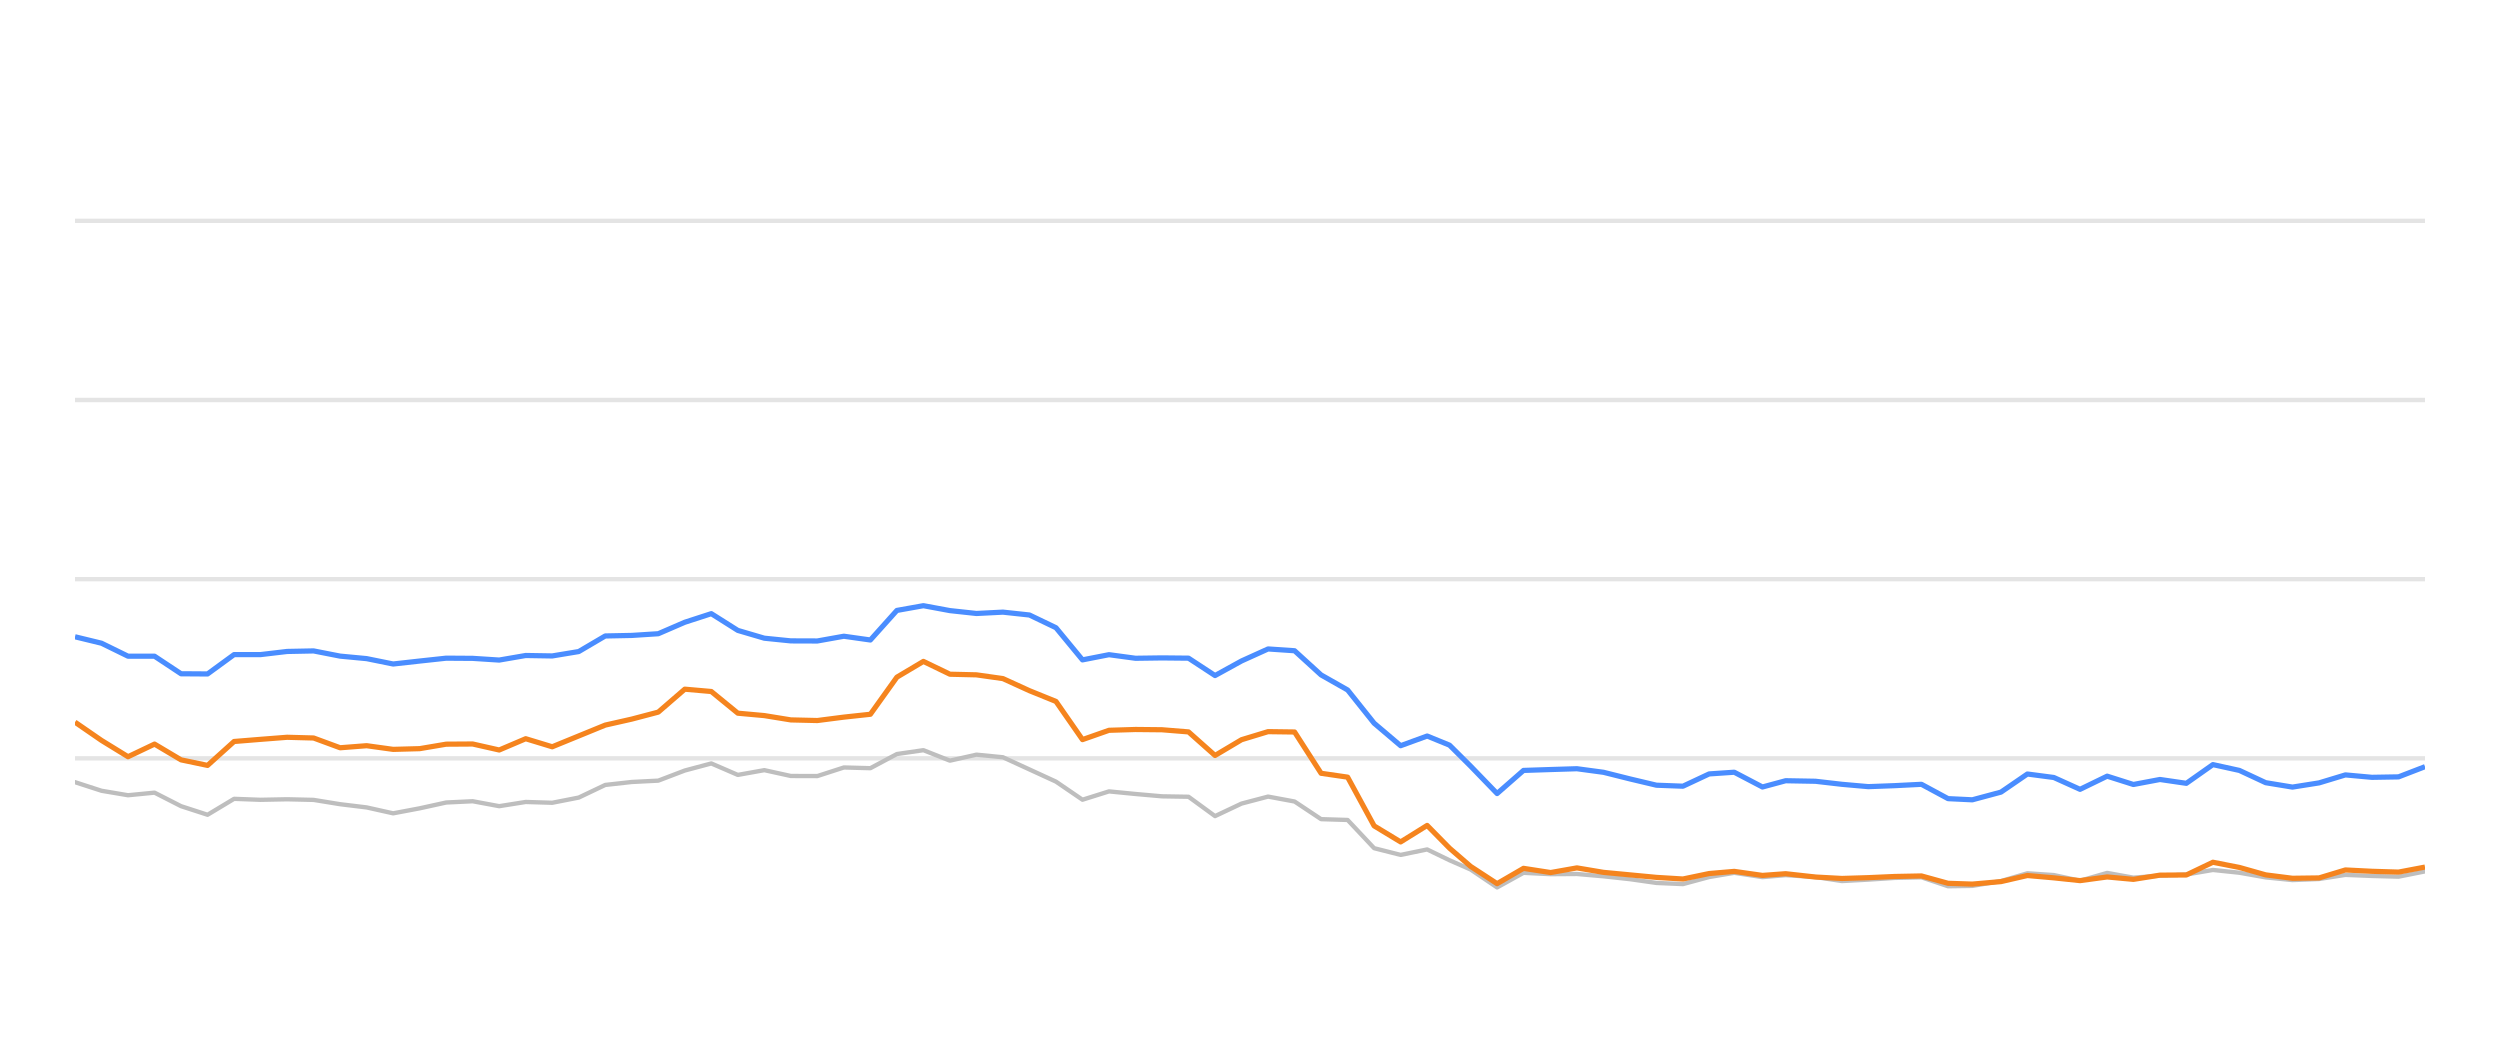
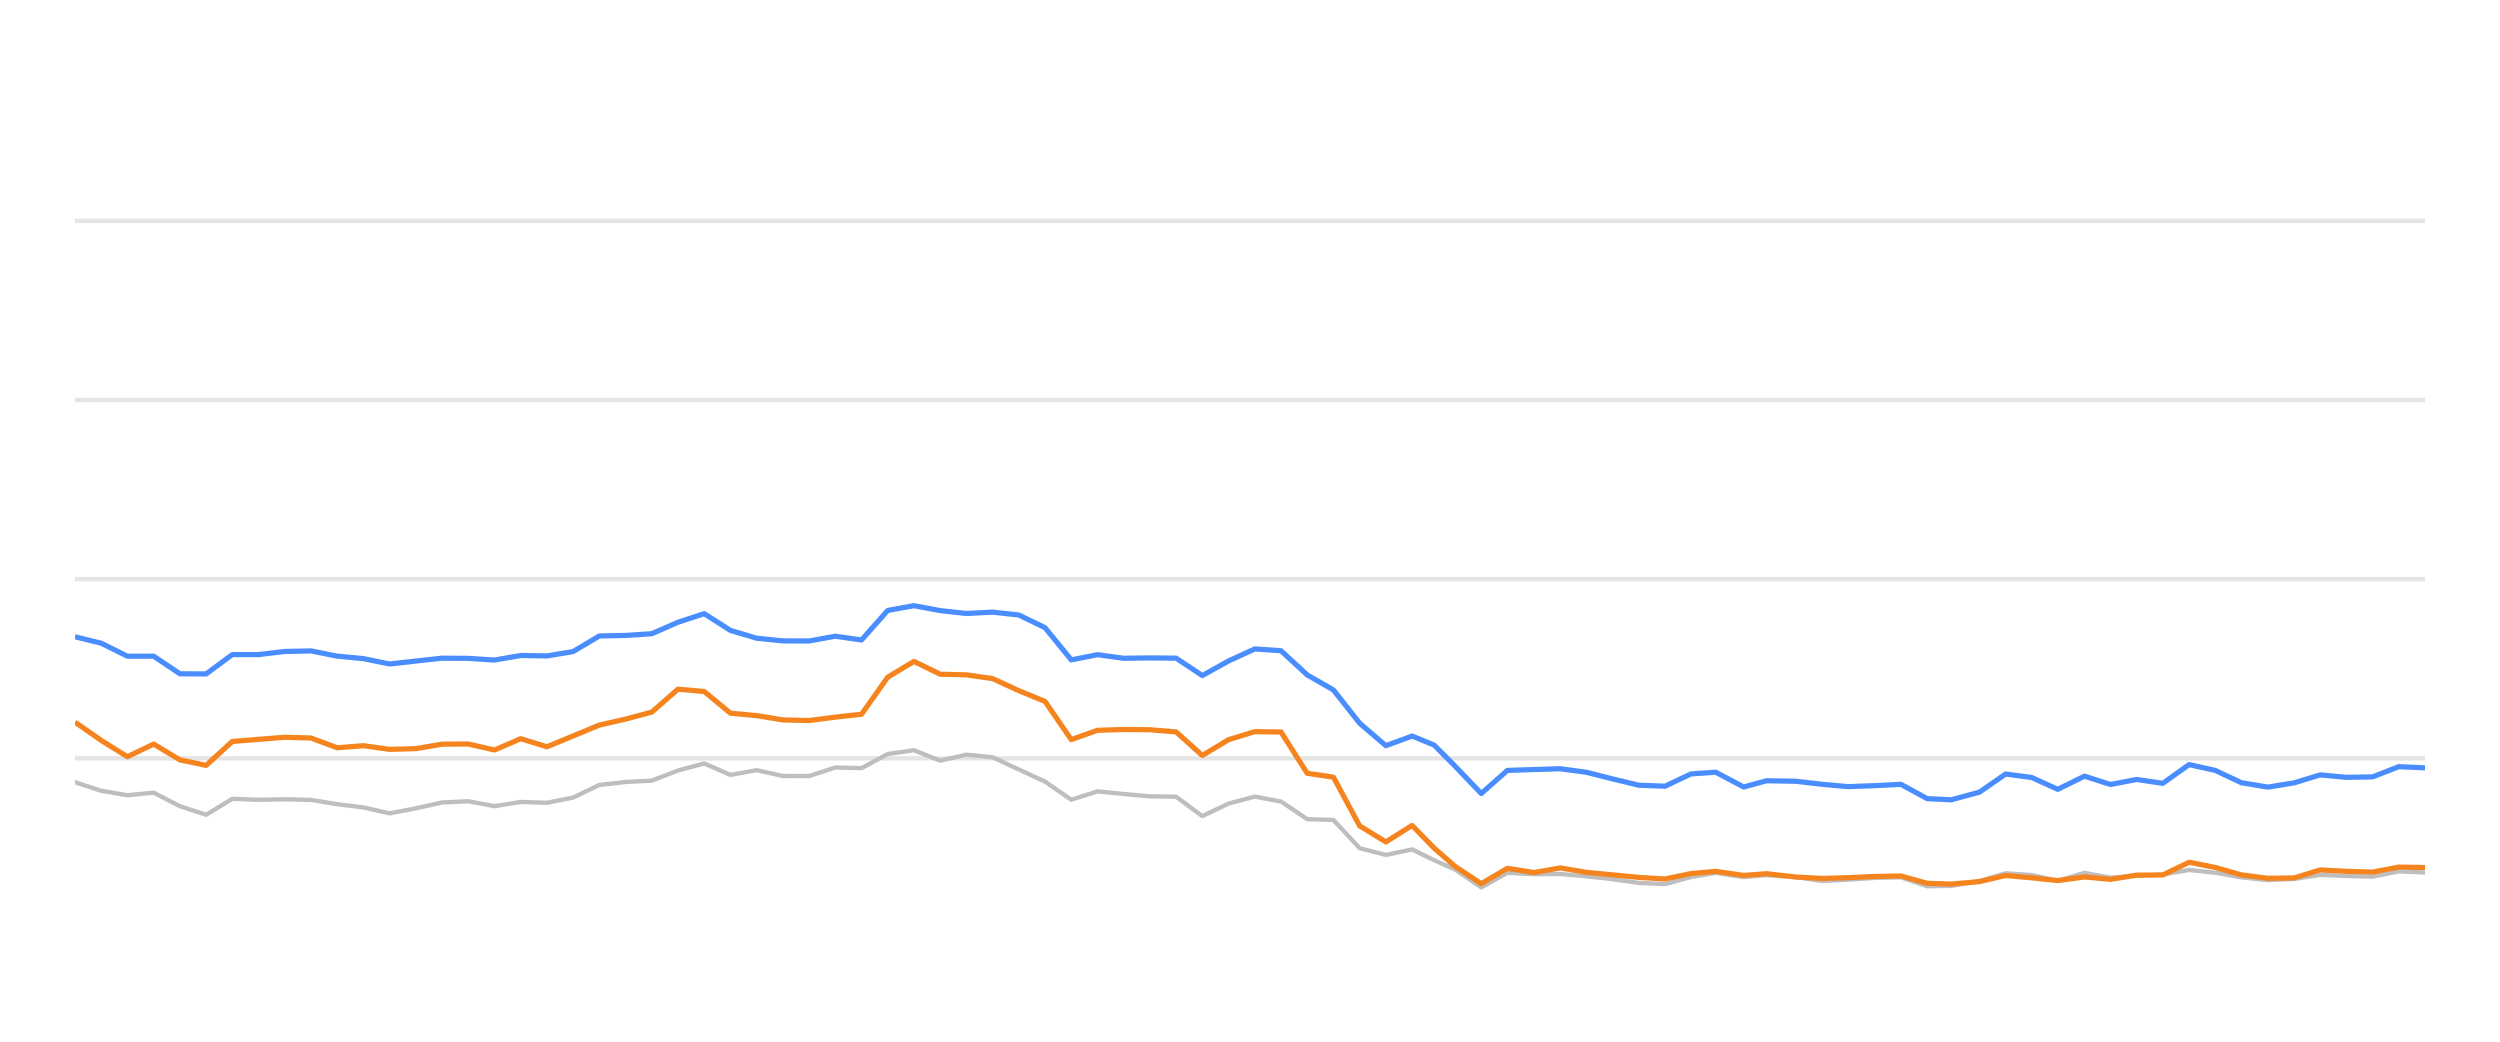
<svg xmlns="http://www.w3.org/2000/svg" width="288pt" height="120pt" viewBox="0 0 288 120" version="1.1">
  <defs>
    <style type="text/css">*{stroke-linejoin: round; stroke-linecap: butt}</style>
  </defs>
  <g id="figure_1">
    <g id="patch_1">
      <path d="M 0 120  L 288 120  L 288 0  L 0 0  L 0 120  z " style="fill: none; opacity: 0" />
    </g>
    <g id="axes_1">
      <g id="patch_2">
        <path d="M 8.64 108  L 279.36 108  L 279.36 4.8  L 8.64 4.8  L 8.64 108  z " style="fill: none" />
      </g>
      <g id="matplotlib.axis_1" />
      <g id="matplotlib.axis_2" />
      <g id="line2d_1">
-         <path d="M 8.64 87.36  L 279.36 87.36  " clip-path="url(#p38c62ddc1b)" style="fill: none; stroke: #b2b2b2; stroke-opacity: 0.35; stroke-width: 0.5; stroke-linecap: square" />
+         <path d="M 8.64 87.36  L 279.36 87.36  " clip-path="url(#p21831cb037)" style="fill: none; stroke: #b2b2b2; stroke-opacity: 0.35; stroke-width: 0.5; stroke-linecap: square" />
      </g>
      <g id="line2d_2">
-         <path d="M 8.64 66.72  L 279.36 66.72  " clip-path="url(#p38c62ddc1b)" style="fill: none; stroke: #b2b2b2; stroke-opacity: 0.35; stroke-width: 0.5; stroke-linecap: square" />
+         <path d="M 8.64 66.72  L 279.36 66.72  " clip-path="url(#p21831cb037)" style="fill: none; stroke: #b2b2b2; stroke-opacity: 0.35; stroke-width: 0.5; stroke-linecap: square" />
      </g>
      <g id="line2d_3">
-         <path d="M 8.64 46.08  L 279.36 46.08  " clip-path="url(#p38c62ddc1b)" style="fill: none; stroke: #b2b2b2; stroke-opacity: 0.35; stroke-width: 0.5; stroke-linecap: square" />
+         <path d="M 8.64 46.08  L 279.36 46.08  " clip-path="url(#p21831cb037)" style="fill: none; stroke: #b2b2b2; stroke-opacity: 0.35; stroke-width: 0.5; stroke-linecap: square" />
      </g>
      <g id="line2d_4">
-         <path d="M 8.64 25.44  L 279.36 25.44  " clip-path="url(#p38c62ddc1b)" style="fill: none; stroke: #b2b2b2; stroke-opacity: 0.35; stroke-width: 0.5; stroke-linecap: square" />
+         <path d="M 8.64 25.44  L 279.36 25.44  " clip-path="url(#p21831cb037)" style="fill: none; stroke: #b2b2b2; stroke-opacity: 0.35; stroke-width: 0.5; stroke-linecap: square" />
      </g>
      <g id="line2d_5">
-         <path d="M 8.64 90.105  L 11.694 91.096  L 14.749 91.612  L 17.803 91.313  L 20.857 92.871  L 23.911 93.862  L 26.966 92.025  L 30.02 92.138  L 33.074 92.076  L 36.128 92.148  L 39.183 92.644  L 42.237 93.015  L 45.291 93.696  L 48.345 93.119  L 51.4 92.448  L 54.454 92.303  L 57.508 92.871  L 60.562 92.386  L 63.617 92.479  L 66.671 91.88  L 69.725 90.425  L 72.78 90.084  L 75.834 89.93  L 78.888 88.764  L 81.942 87.948  L 84.997 89.269  L 88.051 88.722  L 91.105 89.393  L 94.159 89.403  L 97.214 88.413  L 100.268 88.495  L 103.322 86.865  L 106.376 86.421  L 109.431 87.628  L 112.485 86.937  L 115.539 87.236  L 118.593 88.64  L 121.648 90.043  L 124.702 92.128  L 127.756 91.168  L 130.811 91.467  L 133.865 91.736  L 136.919 91.787  L 139.973 94.016  L 143.028 92.572  L 146.082 91.767  L 149.136 92.334  L 152.19 94.367  L 155.245 94.46  L 158.299 97.711  L 161.353 98.485  L 164.407 97.855  L 166.986 99.104  L 169.413 100.167  L 172.466 102.231  L 175.507 100.549  L 178.631 100.704  L 181.66 100.683  L 184.732 100.951  L 187.78 101.282  L 190.823 101.715  L 193.876 101.849  L 196.894 101.034  L 199.787 100.549  L 203.037 101.044  L 205.708 100.817  L 209.141 101.034  L 212.191 101.498  L 215.228 101.333  L 218.263 101.137  L 221.353 101.065  L 224.416 102.097  L 227.212 102.056  L 230.514 101.498  L 233.554 100.601  L 236.603 100.807  L 239.621 101.457  L 242.745 100.559  L 245.767 101.106  L 248.829 100.879  L 251.866 100.745  L 254.927 100.219  L 257.979 100.539  L 261.01 101.075  L 264.094 101.385  L 267.158 101.261  L 270.192 100.786  L 273.245 100.91  L 276.312 100.993  L 279.36 100.384  " clip-path="url(#p38c62ddc1b)" style="fill: none; stroke: #bebebe; stroke-width: 0.5; stroke-linecap: round" />
+         <path d="M 8.64 90.105  L 11.66 91.096  L 14.68 91.612  L 17.701 91.313  L 20.721 92.871  L 23.741 93.862  L 26.761 92.025  L 29.782 92.138  L 32.802 92.076  L 35.822 92.148  L 38.842 92.644  L 41.863 93.015  L 44.883 93.696  L 47.903 93.119  L 50.923 92.448  L 53.944 92.303  L 56.964 92.871  L 59.984 92.386  L 63.004 92.479  L 66.024 91.88  L 69.045 90.425  L 72.065 90.084  L 75.085 89.93  L 78.105 88.764  L 81.126 87.948  L 84.146 89.269  L 87.166 88.722  L 90.186 89.393  L 93.207 89.403  L 96.227 88.413  L 99.247 88.495  L 102.267 86.865  L 105.287 86.421  L 108.308 87.628  L 111.328 86.937  L 114.348 87.236  L 117.368 88.64  L 120.389 90.043  L 123.409 92.128  L 126.429 91.168  L 129.449 91.467  L 132.47 91.736  L 135.49 91.787  L 138.51 94.016  L 141.53 92.572  L 144.551 91.767  L 147.571 92.334  L 150.591 94.367  L 153.611 94.46  L 156.631 97.711  L 159.652 98.485  L 162.672 97.855  L 165.222 99.104  L 167.622 100.167  L 170.641 102.231  L 173.648 100.549  L 176.737 100.704  L 179.732 100.683  L 182.77 100.951  L 185.784 101.282  L 188.793 101.715  L 191.813 101.849  L 194.796 101.034  L 197.657 100.549  L 200.871 101.044  L 203.512 100.817  L 206.907 101.034  L 209.924 101.498  L 212.926 101.333  L 215.928 101.137  L 218.983 101.065  L 222.012 102.097  L 224.777 102.056  L 228.042 101.498  L 231.048 100.601  L 234.063 100.807  L 237.047 101.457  L 240.136 100.559  L 243.125 101.106  L 246.153 100.879  L 249.156 100.745  L 252.183 100.219  L 255.201 100.539  L 258.199 101.075  L 261.248 101.385  L 264.277 101.261  L 267.278 100.786  L 270.297 100.91  L 273.329 100.993  L 276.344 100.384  L 279.36 100.508  " clip-path="url(#p21831cb037)" style="fill: none; stroke: #bebebe; stroke-width: 0.5; stroke-linecap: round" />
      </g>
      <g id="line2d_6">
-         <path d="M 8.64 73.356  L 11.694 74.099  L 14.749 75.595  L 17.803 75.595  L 20.857 77.618  L 23.911 77.639  L 26.966 75.409  L 30.02 75.409  L 33.074 75.048  L 36.128 74.986  L 39.183 75.585  L 42.237 75.874  L 45.291 76.493  L 48.345 76.152  L 51.4 75.822  L 54.454 75.843  L 57.508 76.039  L 60.562 75.513  L 63.617 75.564  L 66.671 75.059  L 69.725 73.263  L 72.78 73.201  L 75.834 73.005  L 78.888 71.684  L 81.942 70.693  L 84.997 72.623  L 88.051 73.521  L 91.105 73.83  L 94.159 73.841  L 97.214 73.294  L 100.268 73.727  L 103.322 70.322  L 106.376 69.775  L 109.431 70.342  L 112.485 70.673  L 115.539 70.518  L 118.593 70.848  L 121.648 72.313  L 124.702 76.018  L 127.756 75.42  L 130.811 75.833  L 133.865 75.791  L 136.919 75.822  L 139.973 77.824  L 143.028 76.142  L 146.082 74.759  L 149.136 74.966  L 152.19 77.752  L 155.245 79.486  L 158.299 83.315  L 161.353 85.905  L 164.407 84.79  L 166.986 85.843  L 169.413 88.258  L 172.466 91.416  L 175.507 88.753  L 178.631 88.65  L 181.66 88.557  L 184.732 88.97  L 187.78 89.734  L 190.823 90.456  L 193.876 90.57  L 196.894 89.156  L 199.787 88.96  L 203.037 90.662  L 205.708 89.94  L 209.141 90.002  L 212.191 90.353  L 215.228 90.621  L 218.263 90.508  L 221.353 90.353  L 224.416 92.004  L 227.212 92.138  L 230.514 91.251  L 233.554 89.166  L 236.603 89.568  L 239.621 90.931  L 242.745 89.414  L 245.767 90.373  L 248.829 89.796  L 251.866 90.239  L 254.927 88.082  L 257.979 88.753  L 261.01 90.167  L 264.094 90.673  L 267.158 90.188  L 270.192 89.269  L 273.245 89.548  L 276.312 89.496  L 279.36 88.32  " clip-path="url(#p38c62ddc1b)" style="fill: none; stroke: #4a8dff; stroke-width: 0.6" />
+         <path d="M 8.64 73.356  L 11.66 74.099  L 14.68 75.595  L 17.701 75.595  L 20.721 77.618  L 23.741 77.639  L 26.761 75.409  L 29.782 75.409  L 32.802 75.048  L 35.822 74.986  L 38.842 75.585  L 41.863 75.874  L 44.883 76.493  L 47.903 76.152  L 50.923 75.822  L 53.944 75.843  L 56.964 76.039  L 59.984 75.513  L 63.004 75.564  L 66.024 75.059  L 69.045 73.263  L 72.065 73.201  L 75.085 73.005  L 78.105 71.684  L 81.126 70.693  L 84.146 72.623  L 87.166 73.521  L 90.186 73.83  L 93.207 73.841  L 96.227 73.294  L 99.247 73.727  L 102.267 70.322  L 105.287 69.775  L 108.308 70.342  L 111.328 70.673  L 114.348 70.518  L 117.368 70.848  L 120.389 72.313  L 123.409 76.018  L 126.429 75.42  L 129.449 75.833  L 132.47 75.791  L 135.49 75.822  L 138.51 77.824  L 141.53 76.142  L 144.551 74.759  L 147.571 74.966  L 150.591 77.752  L 153.611 79.486  L 156.631 83.315  L 159.652 85.905  L 162.672 84.79  L 165.222 85.843  L 167.622 88.258  L 170.641 91.416  L 173.648 88.753  L 176.737 88.65  L 179.732 88.557  L 182.77 88.97  L 185.784 89.734  L 188.793 90.456  L 191.813 90.57  L 194.796 89.156  L 197.657 88.96  L 200.871 90.662  L 203.512 89.94  L 206.907 90.002  L 209.924 90.353  L 212.926 90.621  L 215.928 90.508  L 218.983 90.353  L 222.012 92.004  L 224.777 92.138  L 228.042 91.251  L 231.048 89.166  L 234.063 89.568  L 237.047 90.931  L 240.136 89.414  L 243.125 90.373  L 246.153 89.796  L 249.156 90.239  L 252.183 88.082  L 255.201 88.753  L 258.199 90.167  L 261.248 90.673  L 264.277 90.188  L 267.278 89.269  L 270.297 89.548  L 273.329 89.496  L 276.344 88.32  L 279.36 88.454  " clip-path="url(#p21831cb037)" style="fill: none; stroke: #4a8dff; stroke-width: 0.6" />
      </g>
      <g id="line2d_7">
-         <path d="M 8.64 83.191  L 11.694 85.296  L 14.749 87.174  L 17.803 85.719  L 20.857 87.535  L 23.911 88.175  L 26.966 85.42  L 30.02 85.172  L 33.074 84.935  L 36.128 85.017  L 39.183 86.142  L 42.237 85.905  L 45.291 86.328  L 48.345 86.245  L 51.4 85.729  L 54.454 85.709  L 57.508 86.4  L 60.562 85.1  L 63.617 86.029  L 66.671 84.78  L 69.725 83.531  L 72.78 82.84  L 75.834 82.035  L 78.888 79.393  L 81.942 79.661  L 84.997 82.159  L 88.051 82.437  L 91.105 82.933  L 94.159 83.005  L 97.214 82.613  L 100.268 82.283  L 103.322 78.01  L 106.376 76.194  L 109.431 77.67  L 112.485 77.742  L 115.539 78.175  L 118.593 79.568  L 121.648 80.807  L 124.702 85.203  L 127.756 84.13  L 130.811 84.037  L 133.865 84.068  L 136.919 84.316  L 139.973 87.03  L 143.028 85.213  L 146.082 84.285  L 149.136 84.326  L 152.19 89.083  L 155.245 89.527  L 158.299 95.141  L 161.353 96.989  L 164.407 95.09  L 166.986 97.711  L 169.413 99.806  L 172.466 101.798  L 175.507 100.033  L 178.631 100.518  L 181.66 99.981  L 184.732 100.497  L 187.78 100.786  L 190.823 101.075  L 193.876 101.261  L 196.894 100.632  L 199.787 100.384  L 203.037 100.848  L 205.708 100.652  L 209.141 101.034  L 212.191 101.199  L 215.228 101.106  L 218.263 100.972  L 221.353 100.91  L 224.416 101.756  L 227.212 101.849  L 230.514 101.56  L 233.554 100.859  L 236.603 101.127  L 239.621 101.447  L 242.745 101.024  L 245.767 101.302  L 248.829 100.817  L 251.866 100.797  L 254.927 99.331  L 257.979 99.93  L 261.01 100.786  L 264.094 101.178  L 267.158 101.137  L 270.192 100.219  L 273.245 100.374  L 276.312 100.466  L 279.36 99.888  " clip-path="url(#p38c62ddc1b)" style="fill: none; stroke: #f5841e; stroke-width: 0.6" />
+         <path d="M 8.64 83.191  L 11.66 85.296  L 14.68 87.174  L 17.701 85.719  L 20.721 87.535  L 23.741 88.175  L 26.761 85.42  L 29.782 85.172  L 32.802 84.935  L 35.822 85.017  L 38.842 86.142  L 41.863 85.905  L 44.883 86.328  L 47.903 86.245  L 50.923 85.729  L 53.944 85.709  L 56.964 86.4  L 59.984 85.1  L 63.004 86.029  L 66.024 84.78  L 69.045 83.531  L 72.065 82.84  L 75.085 82.035  L 78.105 79.393  L 81.126 79.661  L 84.146 82.159  L 87.166 82.437  L 90.186 82.933  L 93.207 83.005  L 96.227 82.613  L 99.247 82.283  L 102.267 78.01  L 105.287 76.194  L 108.308 77.67  L 111.328 77.742  L 114.348 78.175  L 117.368 79.568  L 120.389 80.807  L 123.409 85.203  L 126.429 84.13  L 129.449 84.037  L 132.47 84.068  L 135.49 84.316  L 138.51 87.03  L 141.53 85.213  L 144.551 84.285  L 147.571 84.326  L 150.591 89.083  L 153.611 89.527  L 156.631 95.141  L 159.652 96.989  L 162.672 95.09  L 165.222 97.711  L 167.622 99.806  L 170.641 101.798  L 173.648 100.033  L 176.737 100.518  L 179.732 99.981  L 182.77 100.497  L 185.784 100.786  L 188.793 101.075  L 191.813 101.261  L 194.796 100.632  L 197.657 100.384  L 200.871 100.848  L 203.512 100.652  L 206.907 101.034  L 209.924 101.199  L 212.926 101.106  L 215.928 100.972  L 218.983 100.91  L 222.012 101.756  L 224.777 101.849  L 228.042 101.56  L 231.048 100.859  L 234.063 101.127  L 237.047 101.447  L 240.136 101.024  L 243.125 101.302  L 246.153 100.817  L 249.156 100.797  L 252.183 99.331  L 255.201 99.93  L 258.199 100.786  L 261.248 101.178  L 264.277 101.137  L 267.278 100.219  L 270.297 100.374  L 273.329 100.466  L 276.344 99.888  L 279.36 99.94  " clip-path="url(#p21831cb037)" style="fill: none; stroke: #f5841e; stroke-width: 0.6" />
      </g>
    </g>
  </g>
  <defs>
-     <clipPath id="p38c62ddc1b">
+     <clipPath id="p21831cb037">
      <rect x="8.64" y="4.8" width="270.72" height="103.2" />
    </clipPath>
  </defs>
</svg>
